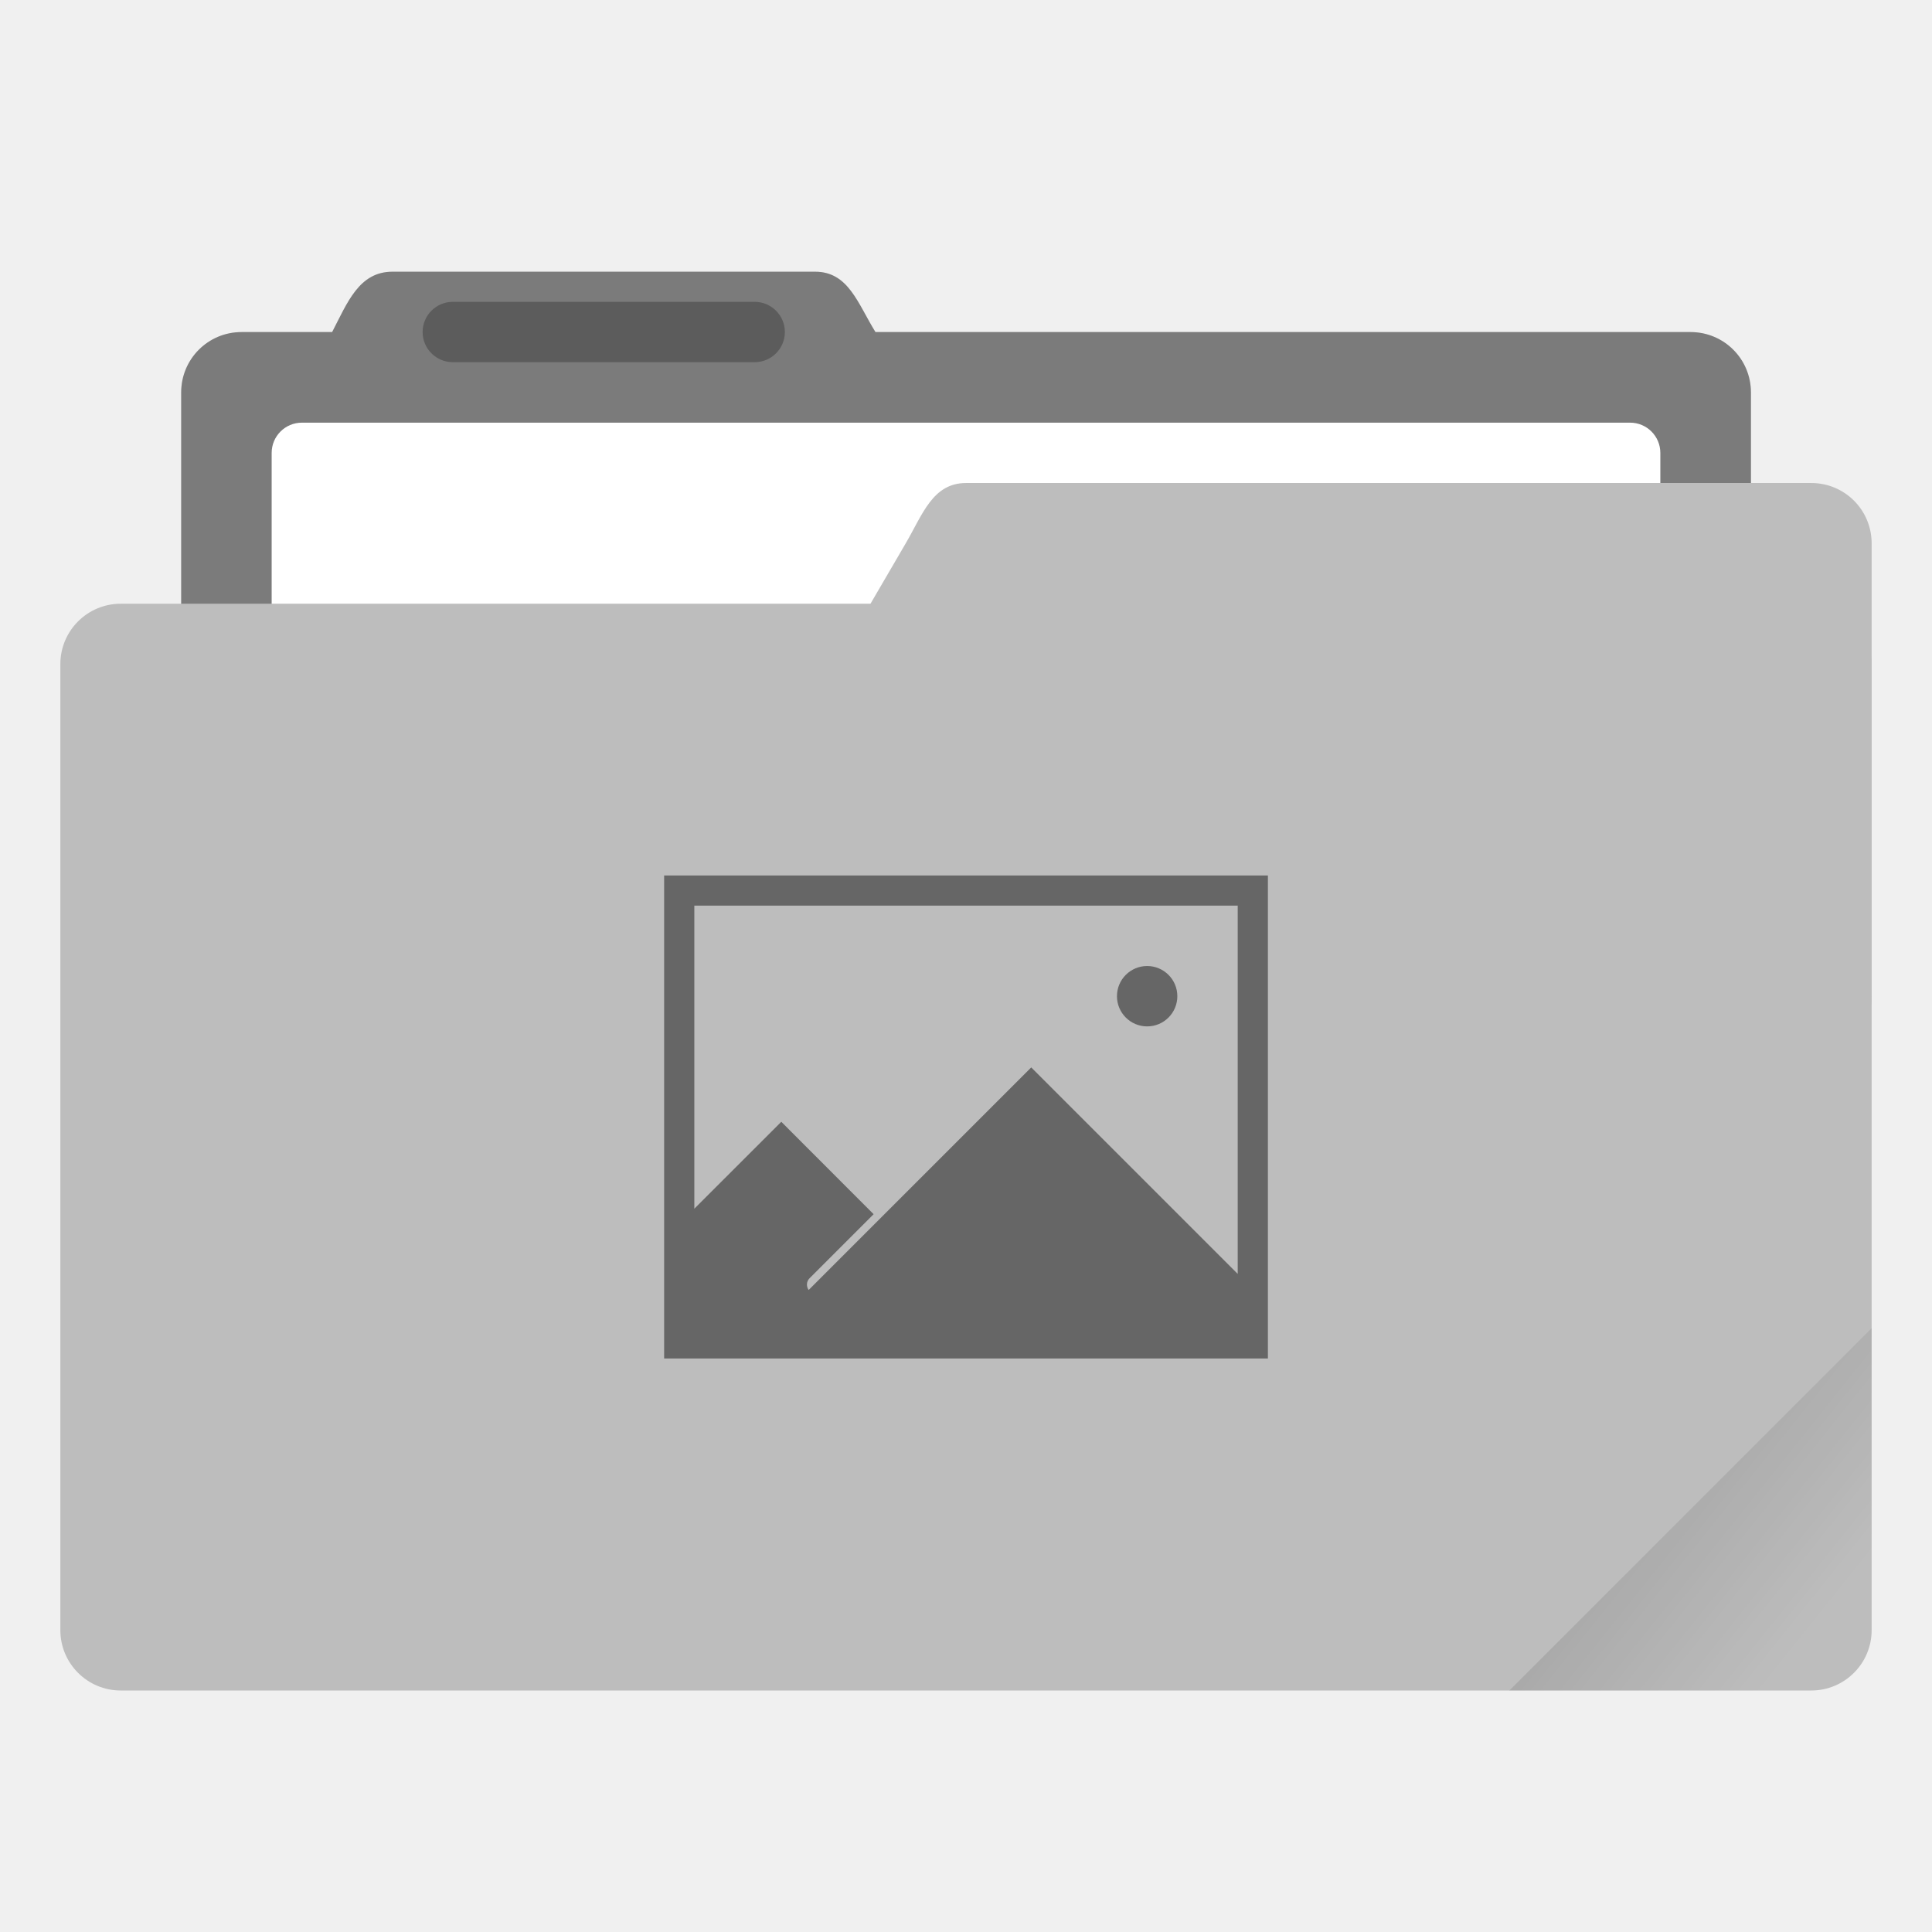
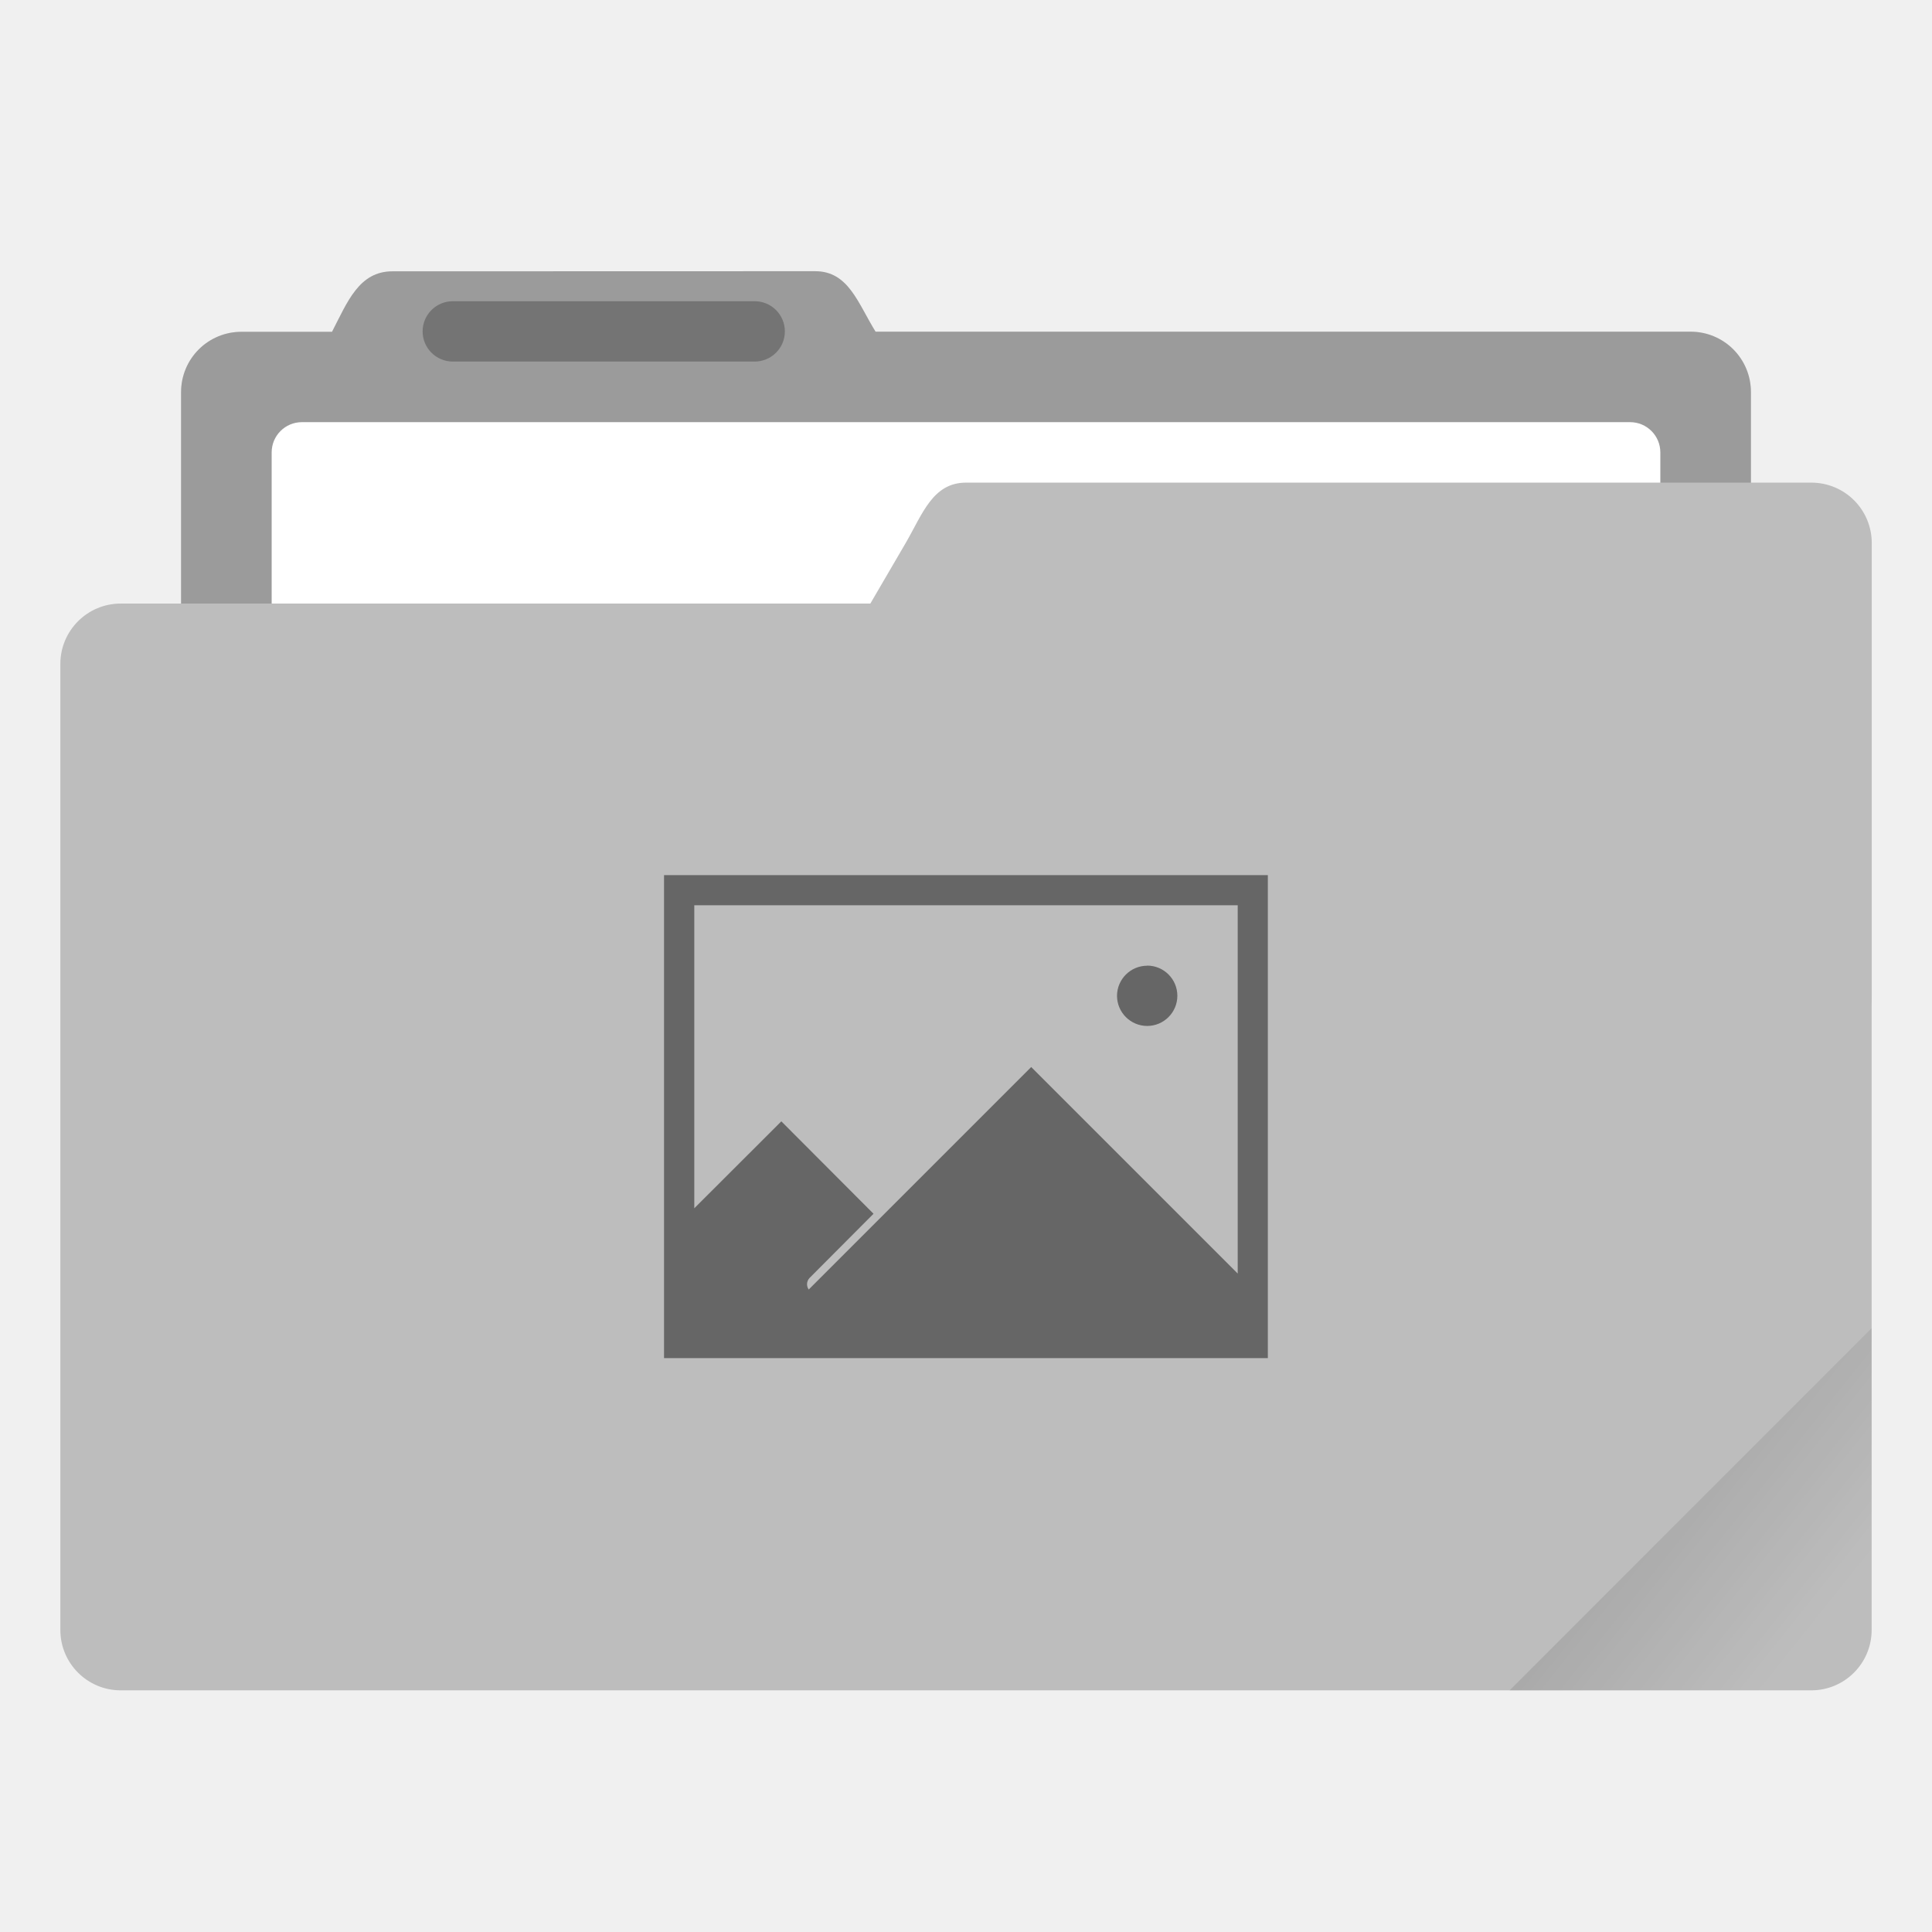
- <svg xmlns="http://www.w3.org/2000/svg" xmlns:xlink="http://www.w3.org/1999/xlink" width="64" height="64" viewBox="0 0 16.933 16.933" version="1.1" id="svg8">
-   <defs id="defs2">
-     <linearGradient id="linearGradient835">
-       <stop style="stop-color:#000000;stop-opacity:1;" offset="0" id="stop831" />
-       <stop style="stop-color:#000000;stop-opacity:0;" offset="1" id="stop833" />
+ <svg xmlns="http://www.w3.org/2000/svg" width="64" height="64" version="1.1" viewBox="0 0 16.933 16.933">
+   <defs>
+     <linearGradient id="a" x1="-197.1" x2="-196.91" y1="217.68" y2="219.37" gradientTransform="rotate(-45 -338.07 -140.03)" gradientUnits="userSpaceOnUse">
+       <stop offset="0" />
+       <stop stop-opacity="0" offset="1" />
    </linearGradient>
-     <clipPath clipPathUnits="userSpaceOnUse" id="clipPath827">
-       <rect ry="0.529" y="285.358" x="0.529" height="9.525" width="15.875" id="rect829" style="opacity:1;fill:#bdbdbd;fill-opacity:1;stroke:none;stroke-width:0.251;stroke-miterlimit:4;stroke-dasharray:none;stroke-opacity:0.196;paint-order:markers stroke fill" transform="rotate(45)" />
-     </clipPath>
-     <linearGradient xlink:href="#linearGradient835" id="linearGradient837" x1="-197.102" y1="217.681" x2="-196.914" y2="219.365" gradientUnits="userSpaceOnUse" />
  </defs>
-   <g id="layer1" transform="translate(0,-280.0666)">
-     <path id="rect4538" d="m 3.44,282.448 c -0.293,0 -0.394,0.269 -0.529,0.529 h -0.794 c -0.293,0 -0.529,0.236 -0.529,0.529 v 5.292 c 0,0.293 0.236,0.529 0.529,0.529 H 14.817 c 0.293,0 0.529,-0.236 0.529,-0.529 v -5.292 c 0,-0.293 -0.236,-0.529 -0.529,-0.529 H 7.673 c -0.155,-0.249 -0.236,-0.529 -0.529,-0.529 z" style="opacity:1;fill:#bdbdbd;fill-opacity:1;stroke:none;stroke-width:0.265;stroke-miterlimit:4;stroke-dasharray:none;stroke-opacity:0.196;paint-order:markers stroke fill" />
-     <path style="opacity:0.35;fill:#000000;fill-opacity:1;stroke:none;stroke-width:0.265;stroke-miterlimit:4;stroke-dasharray:none;stroke-opacity:0.196;paint-order:markers stroke fill" d="m 3.44,282.448 c -0.293,0 -0.394,0.269 -0.529,0.529 h -0.794 c -0.293,0 -0.529,0.236 -0.529,0.529 v 5.292 c 0,0.293 0.236,0.529 0.529,0.529 H 14.817 c 0.293,0 0.529,-0.236 0.529,-0.529 v -5.292 c 0,-0.293 -0.236,-0.529 -0.529,-0.529 H 7.673 C 7.518,282.728 7.437,282.448 7.144,282.448 Z" id="path828" />
-     <rect style="opacity:1;fill:#ffffff;fill-opacity:1;stroke:none;stroke-width:0.265;stroke-miterlimit:4;stroke-dasharray:none;stroke-opacity:0.196;paint-order:markers stroke fill" id="rect827" width="12.171" height="5.027" x="2.381" y="283.771" ry="0.265" />
-     <rect style="opacity:1;fill:#bdbdbd;fill-opacity:1;stroke:none;stroke-width:0.251;stroke-miterlimit:4;stroke-dasharray:none;stroke-opacity:0.196;paint-order:markers stroke fill" id="rect822" width="15.875" height="9.525" x="0.529" y="285.358" ry="0.529" />
-     <path style="opacity:1;fill:#bdbdbd;fill-opacity:1;stroke:none;stroke-width:0.133;stroke-miterlimit:4;stroke-dasharray:none;stroke-opacity:0.196;paint-order:markers stroke fill" d="m 8.467,284.3 h 7.408 c 0.293,0 0.529,0.236 0.529,0.529 v 3.969 c 0,0.293 -0.236,0.529 -0.529,0.529 H 6.152 c -0.293,0 -0.677,-0.276 -0.529,-0.529 L 7.938,284.829 c 0.148,-0.253 0.236,-0.529 0.529,-0.529 z" id="rect824" />
-     <rect style="opacity:0.25;fill:#000000;fill-opacity:1;stroke:none;stroke-width:0.719;stroke-miterlimit:4;stroke-dasharray:none;stroke-opacity:0.039;paint-order:stroke markers fill" id="rect817" width="3.175" height="0.529" x="3.704" y="282.712" ry="0.265" />
-     <rect style="opacity:0.1;fill:url(#linearGradient837);fill-opacity:1;stroke:none;stroke-width:0.529;stroke-miterlimit:4;stroke-dasharray:none;stroke-opacity:0.039;paint-order:stroke markers fill" id="rect819" width="5.292" height="4.762" x="-199.587" y="217.868" ry="0.132" transform="rotate(-45)" clip-path="url(#clipPath827)" />
-     <path style="opacity:1;fill:#666666;fill-opacity:1;stroke:none;stroke-width:0.718;stroke-miterlimit:4;stroke-dasharray:none;stroke-opacity:0.038;paint-order:stroke markers fill" d="M 22 29 L 22 45 L 42 45 L 42 29 L 22 29 z M 23 30 L 41 30 L 41 42.199 L 34.16 35.359 L 26.787 42.732 C 26.704 42.612 26.711 42.449 26.818 42.342 L 28.939 40.221 L 25.881 37.16 L 23 40.039 L 23 30 z M 38 32 A 1 1 0 0 0 37 33 A 1 1 0 0 0 38 34 A 1 1 0 0 0 39 33 A 1 1 0 0 0 38 32 z " transform="matrix(0.2645833,0,0,0.2645833,0,280.0666)" id="rect4613" />
+   <g transform="translate(0 -280.07)">
+     <path d="M3.44 282.448c-.294 0-.395.269-.53.53h-.793a.528.528 0 0 0-.53.528v5.292c0 .293.237.53.53.53h12.7c.293 0 .529-.237.529-.53v-5.292a.528.528 0 0 0-.53-.529H7.674c-.155-.249-.236-.53-.53-.53z" fill="#bdbdbd" paint-order="markers stroke fill" />
+     <path d="M3.44 282.448c-.294 0-.395.269-.53.53h-.793a.528.528 0 0 0-.53.528v5.292c0 .293.237.53.53.53h12.7c.293 0 .529-.237.529-.53v-5.292a.528.528 0 0 0-.53-.529H7.674c-.155-.249-.236-.53-.53-.53z" opacity=".18" paint-order="markers stroke fill" />
+     <rect x="2.381" y="283.77" width="12.171" height="5.027" ry=".265" fill="#fff" paint-order="markers stroke fill" />
+     <rect x=".529" y="285.36" width="15.875" height="9.525" ry=".529" fill="#bdbdbd" paint-order="markers stroke fill" />
+     <path d="M8.467 284.3h7.408c.293 0 .53.236.53.53v3.968c0 .293-.237.529-.53.529H6.152c-.294 0-.677-.276-.53-.53l2.316-3.968c.147-.253.236-.529.529-.529z" fill="#bdbdbd" paint-order="markers stroke fill" />
+     <rect x="3.704" y="282.71" width="3.175" height=".529" ry=".265" opacity=".25" paint-order="stroke markers fill" />
+     <path d="M5.82 287.74v4.233h5.292v-4.233H5.821zm.265.264h4.763v3.228l-1.81-1.81-1.95 1.95a.08.08 0 0 1 .008-.102l.56-.562-.808-.81-.763.762v-2.656zm3.97.53a.265.265 0 0 0-.265.264.265.265 0 0 0 .264.264.265.265 0 0 0 .265-.264.265.265 0 0 0-.265-.265z" fill="#666666" paint-order="stroke markers fill" />
  </g>
+   <path d="m16.404 11.641-3.174 3.175h2.646c0.293 0 0.529-0.236 0.529-0.529z" fill="url(#a)" opacity=".1" style="paint-order:stroke markers fill" />
</svg>
